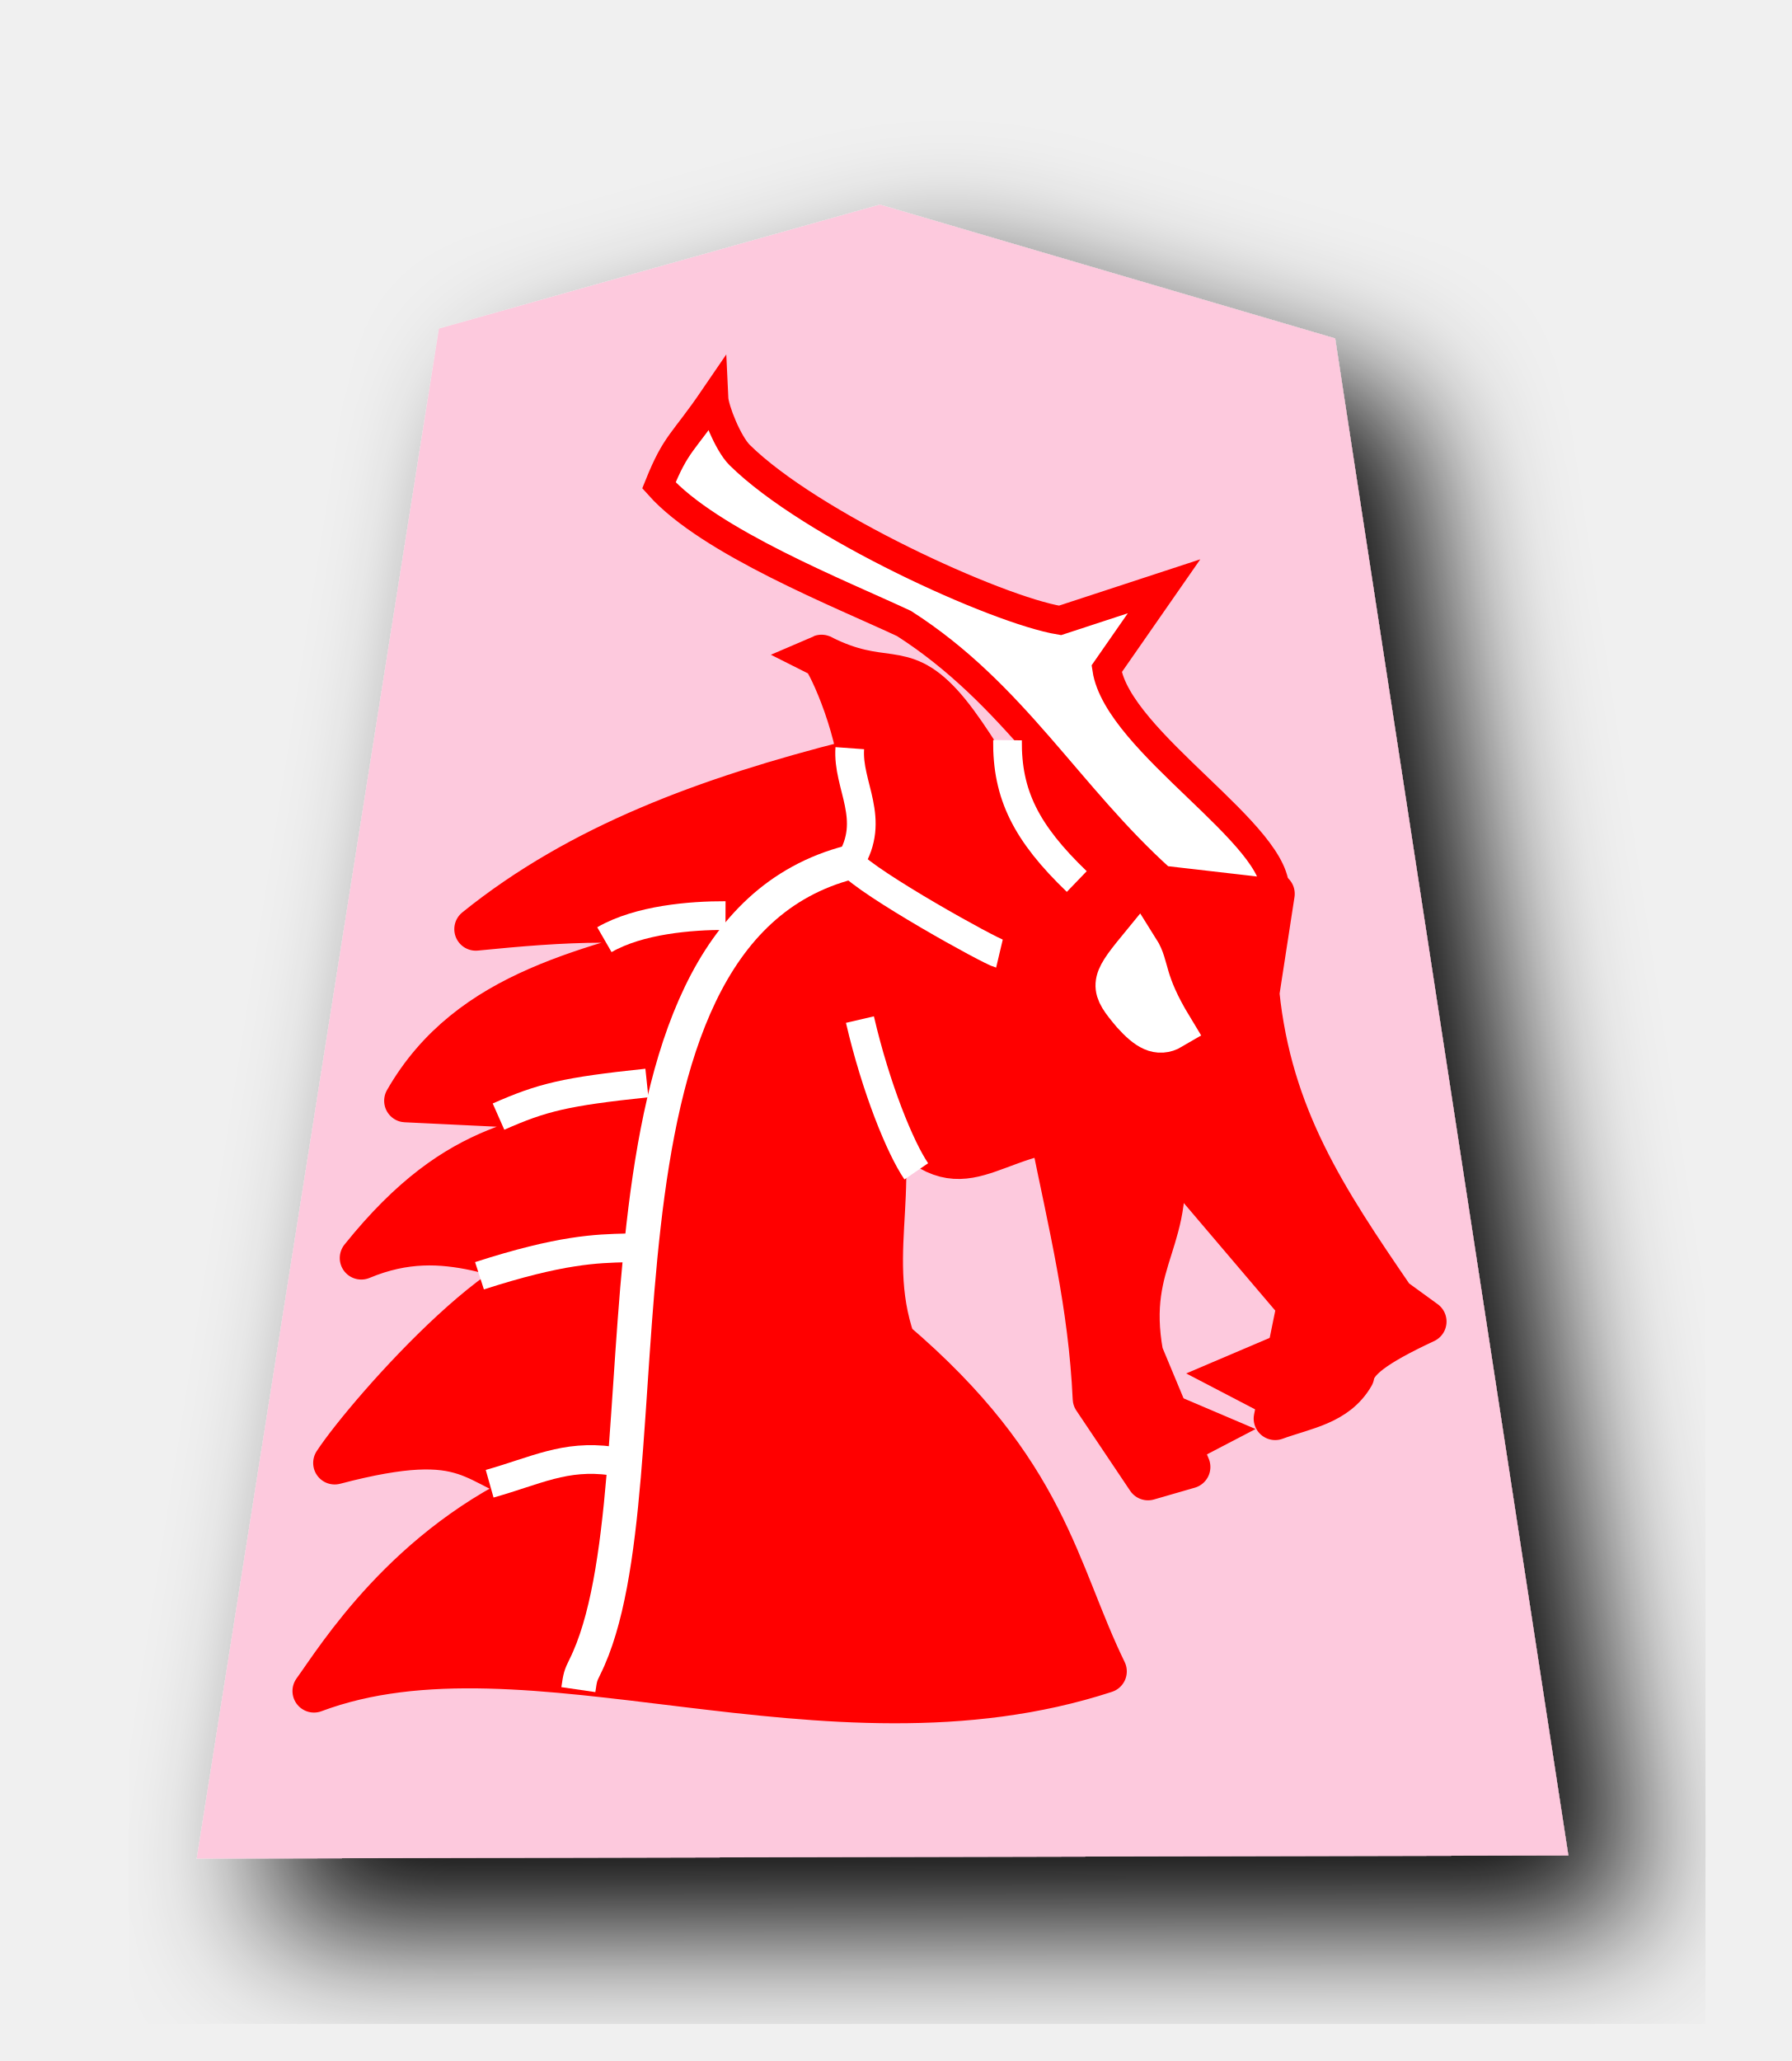
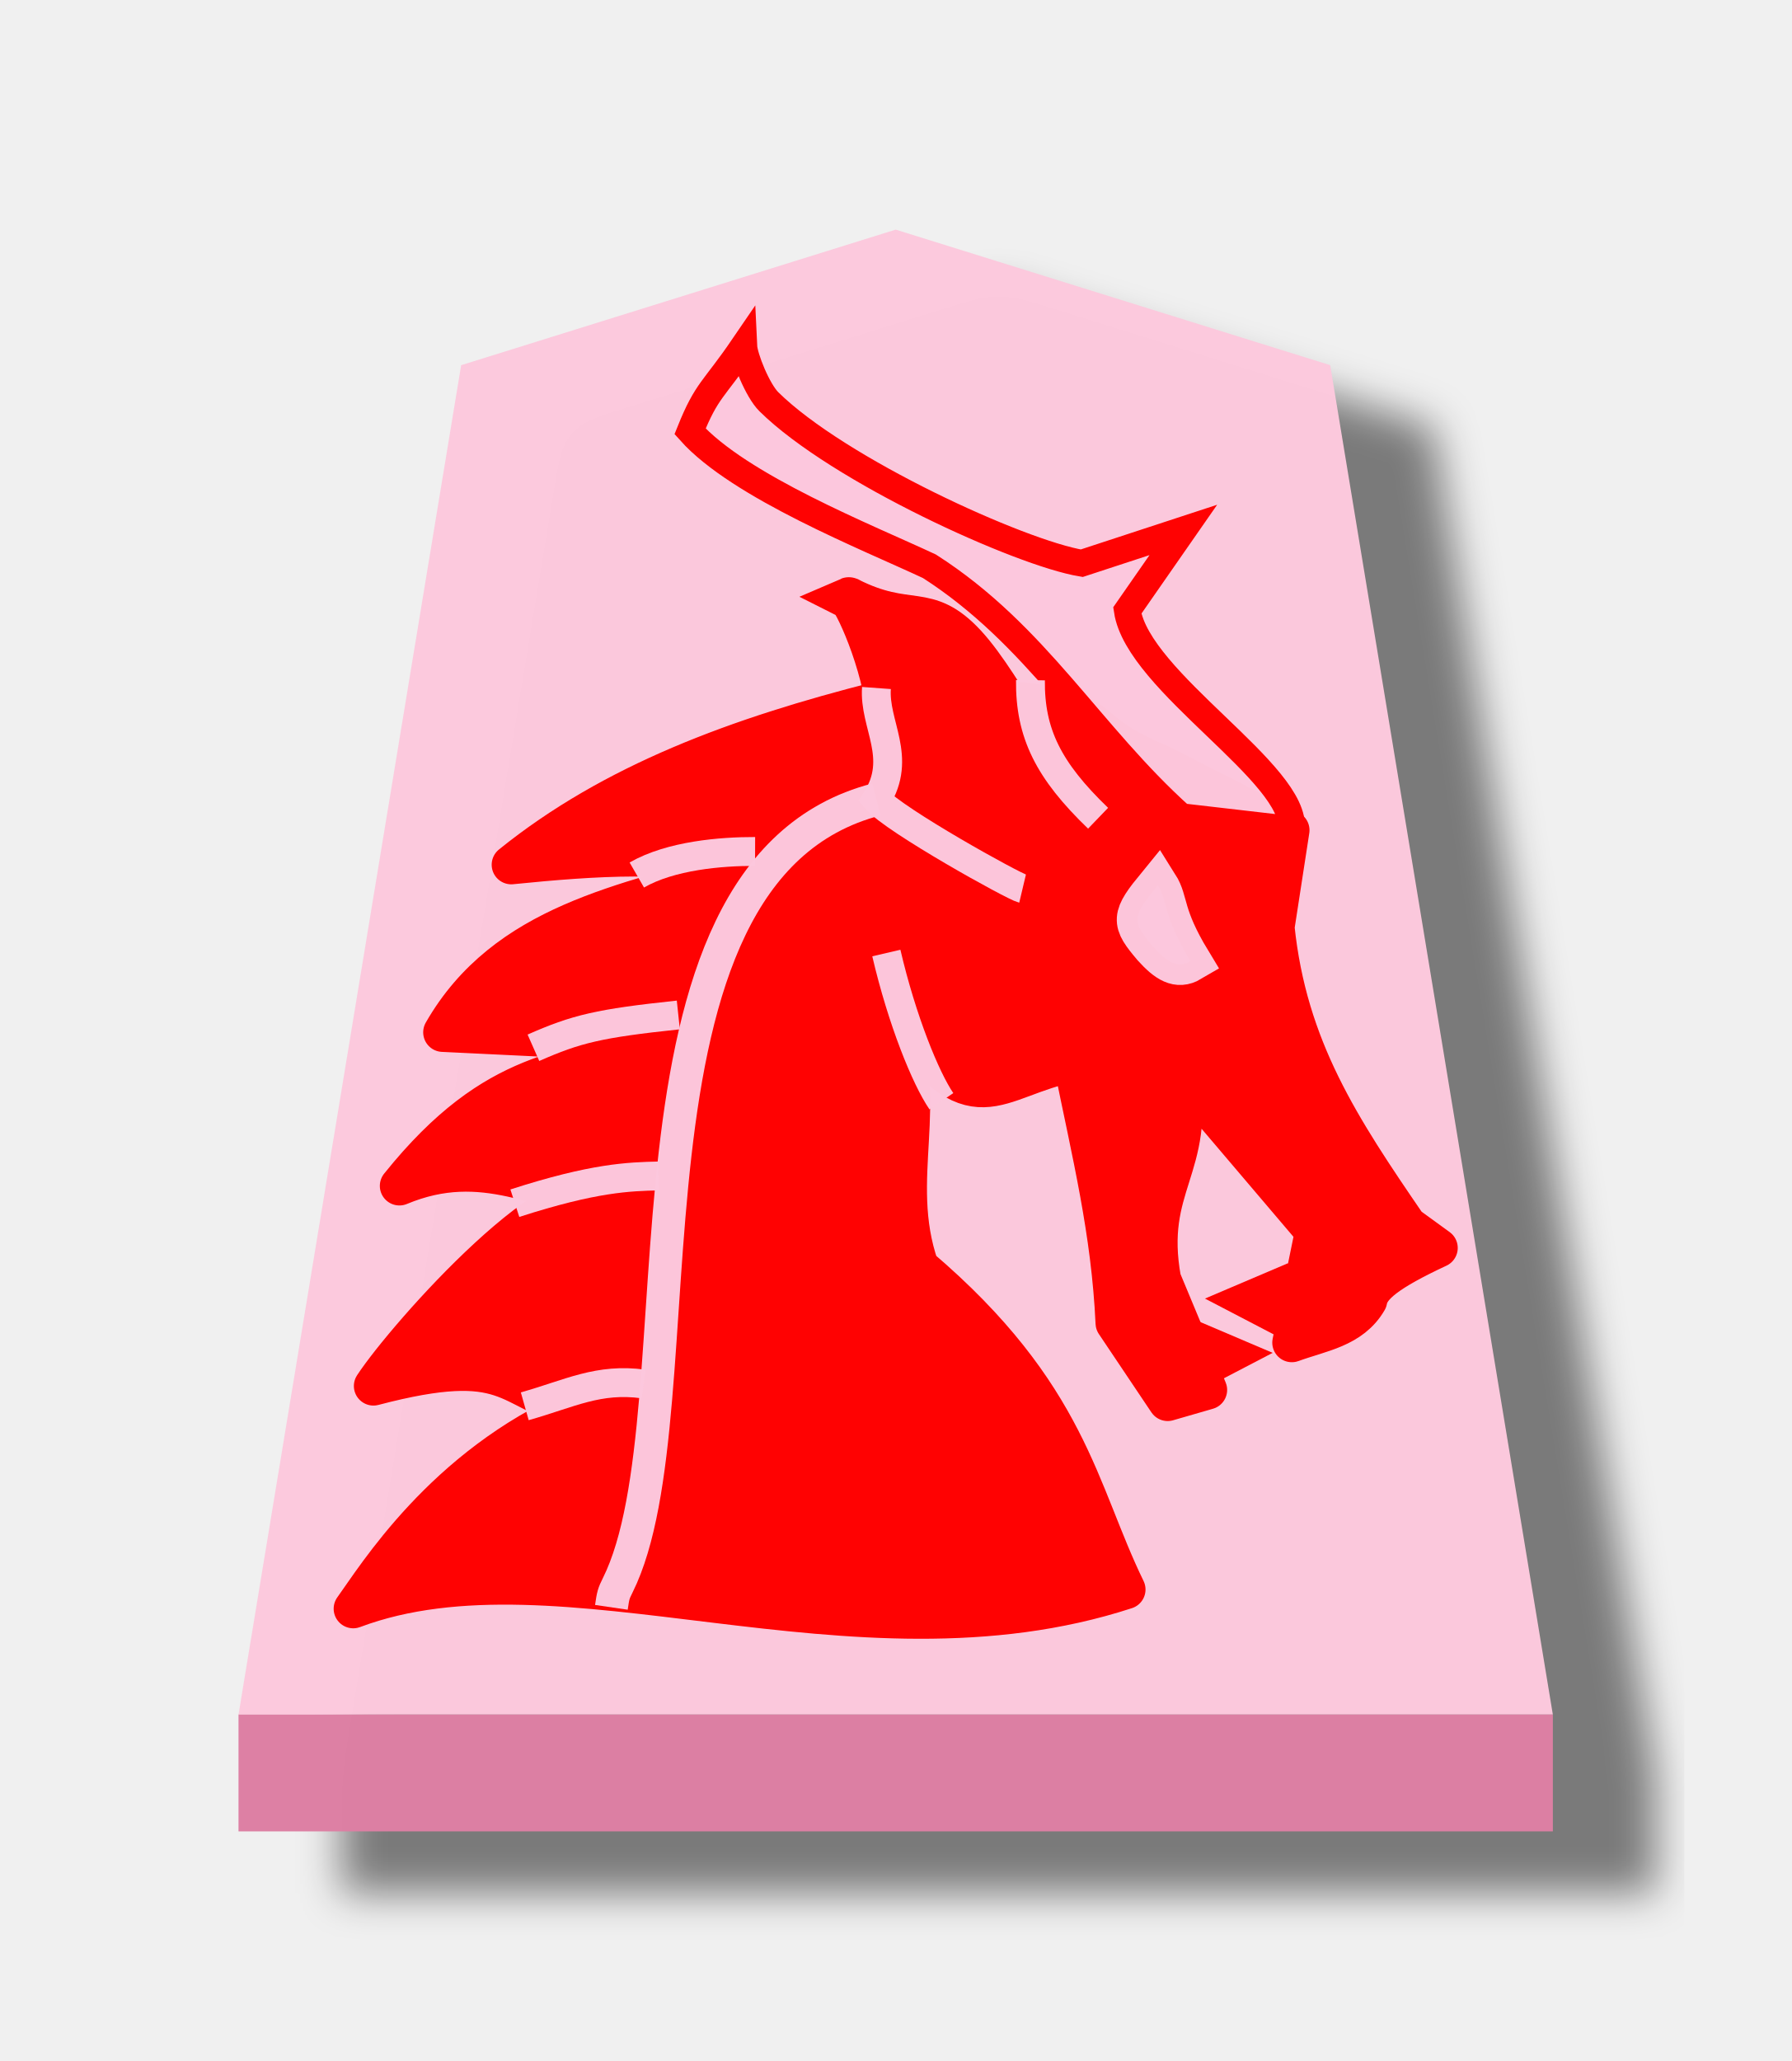
<svg xmlns="http://www.w3.org/2000/svg" width="52.157" height="60" version="1.1" id="svg1717">
  <defs id="defs1721">
    <filter style="color-interpolation-filters:sRGB" id="filter1552">
      <feFlood flood-opacity="0.498" flood-color="rgb(0,0,0)" result="flood" id="feFlood1542" />
      <feComposite in="flood" in2="SourceGraphic" operator="in" result="composite1" id="feComposite1544" />
      <feGaussianBlur in="composite1" stdDeviation="2.5" result="blur" id="feGaussianBlur1546" />
      <feOffset dx="4.57967e-15" dy="4.41314e-15" result="offset" id="feOffset1548" />
      <feComposite in="SourceGraphic" in2="offset" operator="over" result="composite2" id="feComposite1550" />
    </filter>
    <filter style="color-interpolation-filters:sRGB" id="filter1540">
      <feFlood flood-opacity="0.498" flood-color="rgb(0,0,0)" result="flood" id="feFlood1530" />
      <feComposite in="flood" in2="SourceGraphic" operator="in" result="composite1" id="feComposite1532" />
      <feGaussianBlur in="composite1" stdDeviation="2.5" result="blur" id="feGaussianBlur1534" />
      <feOffset dx="4.57967e-15" dy="4.41314e-15" result="offset" id="feOffset1536" />
      <feComposite in="SourceGraphic" in2="offset" operator="over" result="composite2" id="feComposite1538" />
    </filter>
    <filter id="drop-shadow-9">
      <feGaussianBlur in="SourceAlpha" result="blur" stdDeviation="2" id="feGaussianBlur5056" />
      <feOffset result="offsetBlur" dx="2" dy="2" id="feOffset5058" />
      <feBlend in="SourceGraphic" in2="offsetBlur" mode="normal" id="feBlend5060" />
    </filter>
    <filter id="drop-shadow-2">
      <feGaussianBlur in="SourceAlpha" result="blur" stdDeviation="2" id="feGaussianBlur6807" />
      <feOffset result="offsetBlur" dx="2" dy="2" id="feOffset6809" />
      <feBlend in="SourceGraphic" in2="offsetBlur" mode="normal" id="feBlend6811" />
    </filter>
    <filter id="drop-shadow-2-8">
      <feGaussianBlur in="SourceAlpha" result="blur" stdDeviation="2" id="feGaussianBlur6807-2" />
      <feOffset result="offsetBlur" dx="2" dy="2" id="feOffset6809-8" />
      <feBlend in="SourceGraphic" in2="offsetBlur" mode="normal" id="feBlend6811-0" />
    </filter>
    <filter id="drop-shadow-6">
      <feGaussianBlur in="SourceAlpha" result="blur" stdDeviation="2" id="feGaussianBlur5056-9" />
      <feOffset result="offsetBlur" dx="2" dy="2" id="feOffset5058-0" />
      <feBlend in="SourceGraphic" in2="offsetBlur" mode="normal" id="feBlend5060-9" />
    </filter>
    <filter id="drop-shadow-27">
      <feGaussianBlur in="SourceAlpha" result="blur" stdDeviation="2" id="feGaussianBlur5056-5" />
      <feOffset result="offsetBlur" dx="2" dy="2" id="feOffset5058-6" />
      <feBlend in="SourceGraphic" in2="offsetBlur" mode="normal" id="feBlend5060-96" />
    </filter>
    <filter id="drop-shadow-2-88">
      <feGaussianBlur in="SourceAlpha" result="blur" stdDeviation="2" id="feGaussianBlur6807-1" />
      <feOffset result="offsetBlur" dx="2" dy="2" id="feOffset6809-5" />
      <feBlend in="SourceGraphic" in2="offsetBlur" mode="normal" id="feBlend6811-7" />
    </filter>
    <filter id="drop-shadow-2-6">
      <feGaussianBlur in="SourceAlpha" result="blur" stdDeviation="2" id="feGaussianBlur6807-4" />
      <feOffset result="offsetBlur" dx="2" dy="2" id="feOffset6809-6" />
      <feBlend in="SourceGraphic" in2="offsetBlur" mode="normal" id="feBlend6811-8" />
    </filter>
    <filter id="drop-shadow-62">
      <feGaussianBlur in="SourceAlpha" result="blur" stdDeviation="2" id="feGaussianBlur5056-7" />
      <feOffset result="offsetBlur" dx="2" dy="2" id="feOffset5058-9" />
      <feBlend in="SourceGraphic" in2="offsetBlur" mode="normal" id="feBlend5060-1" />
    </filter>
    <filter id="drop-shadow-1">
      <feGaussianBlur in="SourceAlpha" result="blur" stdDeviation="2" id="feGaussianBlur5056-0" />
      <feOffset result="offsetBlur" dx="2" dy="2" id="feOffset5058-7" />
      <feBlend in="SourceGraphic" in2="offsetBlur" mode="normal" id="feBlend5060-4" />
    </filter>
-     <filter id="drop-shadow-27-5">
-       <feGaussianBlur in="SourceAlpha" result="blur" stdDeviation="2" id="feGaussianBlur5056-5-1" />
-       <feOffset result="offsetBlur" dx="2" dy="2" id="feOffset5058-6-9" />
-       <feBlend in="SourceGraphic" in2="offsetBlur" mode="normal" id="feBlend5060-96-7" />
+     <filter id="drop-shadow-2-67">
+       <feGaussianBlur in="SourceAlpha" result="blur" stdDeviation="2" id="feGaussianBlur6807-7" />
+       <feOffset result="offsetBlur" dx="2" dy="2" id="feOffset6809-4" />
+       <feBlend in="SourceGraphic" in2="offsetBlur" mode="normal" id="feBlend6811-74" />
+     </filter>
+     <filter id="drop-shadow-2-86">
+       <feGaussianBlur in="SourceAlpha" result="blur" stdDeviation="2" id="feGaussianBlur6807-6" />
+       <feOffset result="offsetBlur" dx="2" dy="2" id="feOffset6809-9" />
+       <feBlend in="SourceGraphic" in2="offsetBlur" mode="normal" id="feBlend6811-1" />
+     </filter>
+     <filter id="drop-shadow-22">
+       <feGaussianBlur in="SourceAlpha" result="blur" stdDeviation="2" id="feGaussianBlur5056-0-5" />
+       <feOffset result="offsetBlur" dx="2" dy="2" id="feOffset5058-0-0" />
+       <feBlend in="SourceGraphic" in2="offsetBlur" mode="normal" id="feBlend5060-0" />
+     </filter>
+     <filter id="drop-shadow-2-8-6">
+       <feGaussianBlur in="SourceAlpha" result="blur" stdDeviation="2" id="feGaussianBlur6807-40" />
+       <feOffset result="offsetBlur" dx="2" dy="2" id="feOffset6809-4-3" />
+       <feBlend in="SourceGraphic" in2="offsetBlur" mode="normal" id="feBlend6811-3" />
+     </filter>
+     <filter id="drop-shadow-5">
+       <feGaussianBlur in="SourceAlpha" result="blur" stdDeviation="2" id="feGaussianBlur5056-6" />
+       <feOffset result="offsetBlur" dx="2" dy="2" id="feOffset5058-2" />
+       <feBlend in="SourceGraphic" in2="offsetBlur" mode="normal" id="feBlend5060-8" />
+     </filter>
+     <filter id="drop-shadow-5-9">
+       <feGaussianBlur in="SourceAlpha" result="blur" stdDeviation="2" id="feGaussianBlur5056-6-0" />
+       <feOffset result="offsetBlur" dx="2" dy="2" id="feOffset5058-2-0" />
+       <feBlend in="SourceGraphic" in2="offsetBlur" mode="normal" id="feBlend5060-8-3" />
+     </filter>
+     <filter id="drop-shadow-2-84">
+       <feGaussianBlur in="SourceAlpha" result="blur" stdDeviation="2" id="feGaussianBlur6807-9" />
+       <feOffset result="offsetBlur" dx="2" dy="2" id="feOffset6809-5-9" />
+       <feBlend in="SourceGraphic" in2="offsetBlur" mode="normal" id="feBlend6811-1-9" />
+     </filter>
+     <filter id="drop-shadow-2-84-4">
+       <feGaussianBlur in="SourceAlpha" result="blur" stdDeviation="2" id="feGaussianBlur6807-9-5" />
+       <feOffset result="offsetBlur" dx="2" dy="2" id="feOffset6809-5-7" />
+       <feBlend in="SourceGraphic" in2="offsetBlur" mode="normal" id="feBlend6811-1-1" />
+     </filter>
+     <filter id="drop-shadow-5-1">
+       <feGaussianBlur in="SourceAlpha" result="blur" stdDeviation="2" id="feGaussianBlur5056-6-9" />
+       <feOffset result="offsetBlur" dx="2" dy="2" id="feOffset5058-2-6" />
+       <feBlend in="SourceGraphic" in2="offsetBlur" mode="normal" id="feBlend5060-8-9" />
+     </filter>
+     <filter id="drop-shadow-5-1-3">
+       <feGaussianBlur in="SourceAlpha" result="blur" stdDeviation="2" id="feGaussianBlur5056-6-9-6" />
+       <feOffset result="offsetBlur" dx="2" dy="2" id="feOffset5058-2-6-1" />
+       <feBlend in="SourceGraphic" in2="offsetBlur" mode="normal" id="feBlend5060-8-9-7" />
+     </filter>
+     <filter id="drop-shadow-2-84-1">
+       <feGaussianBlur in="SourceAlpha" result="blur" stdDeviation="2" id="feGaussianBlur6807-9-0" />
+       <feOffset result="offsetBlur" dx="2" dy="2" id="feOffset6809-5-3" />
+       <feBlend in="SourceGraphic" in2="offsetBlur" mode="normal" id="feBlend6811-1-0" />
+     </filter>
+     <filter id="drop-shadow-2-84-1-0">
+       <feGaussianBlur in="SourceAlpha" result="blur" stdDeviation="2" id="feGaussianBlur6807-9-0-0" />
+       <feOffset result="offsetBlur" dx="2" dy="2" id="feOffset6809-5-3-6" />
+       <feBlend in="SourceGraphic" in2="offsetBlur" mode="normal" id="feBlend6811-1-0-3" />
+     </filter>
+     <filter id="drop-shadow-5-1-2">
+       <feGaussianBlur in="SourceAlpha" result="blur" stdDeviation="2" id="feGaussianBlur5056-6-9-8" />
+       <feOffset result="offsetBlur" dx="2" dy="2" id="feOffset5058-2-6-5" />
+       <feBlend in="SourceGraphic" in2="offsetBlur" mode="normal" id="feBlend5060-8-9-1" />
+     </filter>
+     <filter id="drop-shadow-5-1-2-8">
+       <feGaussianBlur in="SourceAlpha" result="blur" stdDeviation="2" id="feGaussianBlur5056-6-9-8-3" />
+       <feOffset result="offsetBlur" dx="2" dy="2" id="feOffset5058-2-6-5-7" />
+       <feBlend in="SourceGraphic" in2="offsetBlur" mode="normal" id="feBlend5060-8-9-1-4" />
+     </filter>
+     <filter id="drop-shadow-2-84-1-0-0">
+       <feGaussianBlur in="SourceAlpha" result="blur" stdDeviation="2" id="feGaussianBlur6807-9-0-9" />
+       <feOffset result="offsetBlur" dx="2" dy="2" id="feOffset6809-5-3-1" />
+       <feBlend in="SourceGraphic" in2="offsetBlur" mode="normal" id="feBlend6811-1-0-0" />
+     </filter>
+     <filter id="drop-shadow-2-84-1-0-1">
+       <feGaussianBlur in="SourceAlpha" result="blur" stdDeviation="2" id="feGaussianBlur6807-9-0-9-0" />
+       <feOffset result="offsetBlur" dx="2" dy="2" id="feOffset6809-5-3-1-2" />
+       <feBlend in="SourceGraphic" in2="offsetBlur" mode="normal" id="feBlend6811-1-0-0-7" />
+     </filter>
+     <filter id="drop-shadow-5-1-1">
+       <feGaussianBlur in="SourceAlpha" result="blur" stdDeviation="2" id="feGaussianBlur5056-6-9-88" />
+       <feOffset result="offsetBlur" dx="2" dy="2" id="feOffset5058-2-6-1-6" />
+       <feBlend in="SourceGraphic" in2="offsetBlur" mode="normal" id="feBlend5060-8-9-5" />
+     </filter>
+     <filter id="drop-shadow-2-84-1-4">
+       <feGaussianBlur in="SourceAlpha" result="blur" stdDeviation="2" id="feGaussianBlur6807-9-0-2" />
+       <feOffset result="offsetBlur" dx="2" dy="2" id="feOffset6809-5-3-5" />
+       <feBlend in="SourceGraphic" in2="offsetBlur" mode="normal" id="feBlend6811-1-0-4" />
+     </filter>
+     <filter style="color-interpolation-filters:sRGB" id="filter4363">
+       <feFlood flood-opacity="0.498" flood-color="rgb(0,0,0)" result="flood" id="feFlood4353" />
+       <feComposite in="flood" in2="SourceGraphic" operator="in" result="composite1" id="feComposite4355" />
+       <feGaussianBlur in="composite1" stdDeviation="1" result="blur" id="feGaussianBlur4357" />
+       <feOffset dx="5" dy="3" result="offset" id="feOffset4359" />
+       <feComposite in="SourceGraphic" in2="offset" operator="over" result="composite2" id="feComposite4361" />
+     </filter>
+     <filter style="color-interpolation-filters:sRGB" id="filter4195">
+       <feFlood flood-opacity="0.498" flood-color="rgb(0,0,0)" result="flood" id="feFlood4185" />
+       <feComposite in="flood" in2="SourceGraphic" operator="in" result="composite1" id="feComposite4187" />
+       <feGaussianBlur in="composite1" stdDeviation="1" result="blur" id="feGaussianBlur4189" />
+       <feOffset dx="5" dy="3" result="offset" id="feOffset4191" />
+       <feComposite in="SourceGraphic" in2="offset" operator="over" result="composite2" id="feComposite4193" />
+     </filter>
+     <filter style="color-interpolation-filters:sRGB" id="filter4459">
+       <feFlood flood-opacity="0.498" flood-color="rgb(0,0,0)" result="flood" id="feFlood4449" />
+       <feComposite in="flood" in2="SourceGraphic" operator="in" result="composite1" id="feComposite4451" />
+       <feGaussianBlur in="composite1" stdDeviation="1" result="blur" id="feGaussianBlur4453" />
+       <feOffset dx="5" dy="3" result="offset" id="feOffset4455" />
+       <feComposite in="SourceGraphic" in2="offset" operator="over" result="composite2" id="feComposite4457" />
+     </filter>
+     <filter style="color-interpolation-filters:sRGB" id="filter4447">
+       <feFlood flood-opacity="0.498" flood-color="rgb(0,0,0)" result="flood" id="feFlood4437" />
+       <feComposite in="flood" in2="SourceGraphic" operator="in" result="composite1" id="feComposite4439" />
+       <feGaussianBlur in="composite1" stdDeviation="1" result="blur" id="feGaussianBlur4441" />
+       <feOffset dx="5" dy="3" result="offset" id="feOffset4443" />
+       <feComposite in="SourceGraphic" in2="offset" operator="over" result="composite2" id="feComposite4445" />
+     </filter>
+     <filter style="color-interpolation-filters:sRGB" id="filter4351">
+       <feFlood flood-opacity="0.498" flood-color="rgb(0,0,0)" result="flood" id="feFlood4341" />
+       <feComposite in="flood" in2="SourceGraphic" operator="in" result="composite1" id="feComposite4343" />
+       <feGaussianBlur in="composite1" stdDeviation="1" result="blur" id="feGaussianBlur4345" />
+       <feOffset dx="5" dy="3" result="offset" id="feOffset4347" />
+       <feComposite in="SourceGraphic" in2="offset" operator="over" result="composite2" id="feComposite4349" />
+     </filter>
+     <filter style="color-interpolation-filters:sRGB" id="filter4207">
+       <feFlood flood-opacity="0.498" flood-color="rgb(0,0,0)" result="flood" id="feFlood4197" />
+       <feComposite in="flood" in2="SourceGraphic" operator="in" result="composite1" id="feComposite4199" />
+       <feGaussianBlur in="composite1" stdDeviation="1" result="blur" id="feGaussianBlur4201" />
+       <feOffset dx="5" dy="3" result="offset" id="feOffset4203" />
+       <feComposite in="SourceGraphic" in2="offset" operator="over" result="composite2" id="feComposite4205" />
+     </filter>
+     <filter style="color-interpolation-filters:sRGB" id="filter4471">
+       <feFlood flood-opacity="0.498" flood-color="rgb(0,0,0)" result="flood" id="feFlood4461" />
+       <feComposite in="flood" in2="SourceGraphic" operator="in" result="composite1" id="feComposite4463" />
+       <feGaussianBlur in="composite1" stdDeviation="1" result="blur" id="feGaussianBlur4465" />
+       <feOffset dx="5" dy="3" result="offset" id="feOffset4467" />
+       <feComposite in="SourceGraphic" in2="offset" operator="over" result="composite2" id="feComposite4469" />
+     </filter>
+     <filter style="color-interpolation-filters:sRGB" id="filter4435">
+       <feFlood flood-opacity="0.498" flood-color="rgb(0,0,0)" result="flood" id="feFlood4425" />
+       <feComposite in="flood" in2="SourceGraphic" operator="in" result="composite1" id="feComposite4427" />
+       <feGaussianBlur in="composite1" stdDeviation="1" result="blur" id="feGaussianBlur4429" />
+       <feOffset dx="5" dy="3" result="offset" id="feOffset4431" />
+       <feComposite in="SourceGraphic" in2="offset" operator="over" result="composite2" id="feComposite4433" />
+     </filter>
+     <filter style="color-interpolation-filters:sRGB" id="filter4339">
+       <feFlood flood-opacity="0.498" flood-color="rgb(0,0,0)" result="flood" id="feFlood4329" />
+       <feComposite in="flood" in2="SourceGraphic" operator="in" result="composite1" id="feComposite4331" />
+       <feGaussianBlur in="composite1" stdDeviation="1" result="blur" id="feGaussianBlur4333" />
+       <feOffset dx="5" dy="3" result="offset" id="feOffset4335" />
+       <feComposite in="SourceGraphic" in2="offset" operator="over" result="composite2" id="feComposite4337" />
+     </filter>
+     <filter style="color-interpolation-filters:sRGB" id="filter4219">
+       <feFlood flood-opacity="0.498" flood-color="rgb(0,0,0)" result="flood" id="feFlood4209" />
+       <feComposite in="flood" in2="SourceGraphic" operator="in" result="composite1" id="feComposite4211" />
+       <feGaussianBlur in="composite1" stdDeviation="1" result="blur" id="feGaussianBlur4213" />
+       <feOffset dx="5" dy="3" result="offset" id="feOffset4215" />
+       <feComposite in="SourceGraphic" in2="offset" operator="over" result="composite2" id="feComposite4217" />
    </filter>
  </defs>
  <filter id="drop-shadow">
    <feGaussianBlur in="SourceAlpha" result="blur" stdDeviation="2" id="feGaussianBlur1692" />
    <feOffset result="offsetBlur" dx="2" dy="2" id="feOffset1694" />
    <feBlend in="SourceGraphic" in2="offsetBlur" mode="normal" id="feBlend1696" />
  </filter>
-   <g style="display:inline;fill:#fdc9dd;fill-opacity:1;filter:url(#drop-shadow-1)" id="g5867" transform="translate(36.57914,-0.278679)">
-     <path style="fill:#fdc9dd;fill-opacity:1" id="path5865" d="m -10.96,6.237 -12.838,3.608 -7.051,44.54 39.934,-0.09 -6.79,-44.163 z" />
-   </g>
-   <g transform="matrix(-0.8354604,0,0,0.8354604,680.1168,-128.1139)" id="g6025" style="display:inline">
-     <g transform="translate(4.121665,59)" id="g6015" style="display:inline;stroke:#ff0000">
-       <g style="display:inline;stroke:#ff0000;stroke-width:2.599;stroke-miterlimit:4;stroke-dasharray:none" transform="matrix(0.5770575,0,0,0.5770575,833.7214,78.92531)" id="g5997">
-         <path style="fill:#ff0000;stroke:#ff0000;stroke-width:2.599;stroke-linecap:butt;stroke-linejoin:round;stroke-miterlimit:4;stroke-dasharray:none;stroke-opacity:1" d="m -99.87,72.614 c -7.78,0.586 -4.396,1.589 -10.239,4.008 l -7.995,4.072 0.925,6.001 c -0.772,7.489 -4.086,12.458 -8.187,18.445 l -1.906,1.385 c 3.131,1.462 4.202,2.343 4.36,3.242 1.005,1.731 2.906,1.962 4.689,2.614 l -1.404,-6.879 8.357,-9.827 c -1.069,5.91 2.171,6.923 1.106,12.803 l -2.846,6.828 2.467,0.713 3.25,-4.845 c 0.265,-5.698 1.452,-10.41 2.608,-16.125 4.941,0.959 6.067,4.203 11.11,-2.966 -2.428,5.368 0.319,10.072 -1.61,15.629 -9.267,7.895 -9.809,13.852 -12.777,19.936 16.922,5.52 34.885,-3.645 47.789,1.187 -1.395,-1.919 -5.585,-8.811 -13.798,-12.367 4.418,-1.137 3.963,-3.662 12.548,-1.406 -1.982,-3.024 -11.977,-14.33 -14.779,-11.532 4.38,-0.312 7.877,-3.05 13.173,-0.842 -6.098,-7.596 -10.395,-6.791 -15.394,-8.884 l 6.317,-0.304 6.396,-0.308 c -3.868,-6.756 -11.321,-7.973 -18.227,-10.033 3.534,-1.207 8.844,-0.849 13.991,-0.33 -6.281,-5.071 -14.012,-7.917 -22.742,-10.13" id="path5993" />
-         <path style="fill:#ffffff;stroke:#ffffff;stroke-width:2.599;stroke-linecap:butt;stroke-linejoin:miter;stroke-miterlimit:4;stroke-dasharray:none;stroke-opacity:1" d="m -109.935,84.098 c -0.65,1.03 -0.28,1.823 -2.024,4.698 0.796,0.469 1.453,0.056 2.315,-0.896 1.332,-1.579 1.355,-1.792 -0.291,-3.802 z" id="path5995" />
+   <g transform="translate(-93.6097,-49.28016)" style="opacity:0.99" id="g5018">
+     <g style="filter:url(#filter4219)" transform="matrix(0.6,0,0,0.6,-0.2456695,-2.835138)" id="g4054">
+       <g id="g15654" transform="matrix(1.05,0,0,1.05,-10.50478,-8.770026)" style="opacity:1">
+         <g id="g15661">
+           <g transform="matrix(1.573035,0,0,1.463028,219.5209,92.57744)" id="g55026-924" style="fill:#75581b;fill-opacity:1" />
+           <g style="fill:#ffd5e5;fill-opacity:1" id="g5765-2" transform="matrix(1.573035,0,0,1.463028,218.5311,90.86785)">
+             <path style="fill:#fcc8dc;fill-opacity:0.992;stroke-width:1" id="path5763-72" d="M -11.541,7.394 -24.308,11.676 -30.849,54.296 7.766,54.296 1.225,11.675 Z" />
+           </g>
+         </g>
      </g>
-       <path id="path5999" d="m 765.516,125.462 c -0.232,-1.976 5.474,-5.258 5.857,-7.812 l -2,-2.875 3.625,1.188 c 2.198,-0.363 8.69,-3.318 11.166,-5.762 0.404,-0.399 0.877,-1.577 0.896,-1.988 1.092,1.6 1.312,1.543 1.917,3.045 -1.766,1.976 -6.346,3.785 -8.542,4.814 -3.834,2.455 -5.71,5.991 -8.986,8.935 z" style="display:inline;fill:#ffffff;stroke:#ff0000;stroke-width:1;stroke-linecap:butt;stroke-linejoin:miter;stroke-miterlimit:4;stroke-dasharray:none;stroke-opacity:1" />
-       <path id="path6001" d="m 772.686,124.962 c 1.479,-1.042 3.052,-4.564 4.465,-6.09 1.406,-1.517 2.006,-0.57 4.16,-1.66 -0.129,-0.056 -1.26,2.287 -1.405,4.325 -0.083,1.163 0.788,2.395 0.757,2.6 -0.357,2.4 -4.694,2.588 -5.54,3.45" style="display:inline;fill:#ff0000;stroke:#ff0000;stroke-width:1.5;stroke-linecap:butt;stroke-linejoin:miter;stroke-miterlimit:4;stroke-dasharray:none;stroke-opacity:1" />
-       <path id="path6003" d="m 765.483,143.265 1.949,-1.016 -1.989,-0.847" style="fill:#ff0000;stroke:#ff0000;stroke-width:1px;stroke-linecap:butt;stroke-linejoin:miter;stroke-opacity:1" />
-       <path id="path6005" d="m 780.325,124.393 c 9.962,2.579 6.124,21.803 9.235,28.043 0.149,0.3 0.161,0.347 0.225,0.785" style="fill:none;stroke:#ffffff;stroke-width:1.197;stroke-linecap:butt;stroke-linejoin:miter;stroke-miterlimit:4;stroke-dasharray:none;stroke-opacity:1" />
-       <path style="fill:none;stroke:#ffffff;stroke-width:1px;stroke-linecap:butt;stroke-linejoin:miter;stroke-opacity:1" d="m 778.008,135.161 c 0.56,-0.82 1.404,-2.885 1.964,-5.288" id="path6007" />
-       <path style="fill:none;stroke:#ffffff;stroke-width:1;stroke-linecap:butt;stroke-linejoin:miter;stroke-miterlimit:4;stroke-dasharray:none;stroke-opacity:1" d="m 772.415,125.063 c 1.765,-1.698 2.435,-3.03 2.414,-4.926" id="path6009" />
-       <path style="fill:none;stroke:#ffffff;stroke-width:1;stroke-linecap:butt;stroke-linejoin:miter;stroke-miterlimit:4;stroke-dasharray:none;stroke-opacity:1" d="m 775.11,127.575 c 0.32,-0.076 4.564,-2.431 5.215,-3.182 -0.947,-1.51 0.095,-2.669 -10e-6,-3.977" id="path6011" />
-       <path style="fill:#ff0000;stroke:#ff0000;stroke-width:1px;stroke-linecap:butt;stroke-linejoin:miter;stroke-opacity:1" d="m 769.302,145.202 -1.949,-1.016 1.989,-0.847" id="path6013" />
+       <path id="path1890-5-9" d="m 168,170.049 v 5.669 l 63.78,-3e-5 v -5.669 z" style="opacity:1;fill:#dc7ea2;fill-opacity:0.992;stroke:none;stroke-width:0.3;stroke-linecap:butt;stroke-linejoin:miter;stroke-miterlimit:4;stroke-dasharray:none;stroke-opacity:1" />
    </g>
-     <path style="fill:none;stroke:#ffffff;stroke-width:1px;stroke-linecap:butt;stroke-linejoin:miter;stroke-opacity:1" d="m 788.778,185.249 c 1.208,-0.004 3.013,0.144 4.221,0.84" id="path6017" />
-     <path id="path6019" d="m 791.518,191.083 c 2.838,0.3 3.642,0.496 5.171,1.171" style="fill:none;stroke:#ffffff;stroke-width:1px;stroke-linecap:butt;stroke-linejoin:miter;stroke-opacity:1" />
-     <path style="fill:none;stroke:#ffffff;stroke-width:1px;stroke-linecap:butt;stroke-linejoin:miter;stroke-opacity:1" d="m 792.225,196.828 c 1.055,0.026 2.296,0.058 5.127,0.972" id="path6021" />
-     <path id="path6023" d="m 792.755,204.252 c 1.62,-0.221 2.622,0.337 4.243,0.795" style="fill:none;stroke:#ffffff;stroke-width:1px;stroke-linecap:butt;stroke-linejoin:miter;stroke-opacity:1" />
+     <g style="display:inline;opacity:1" id="g6025" transform="matrix(-0.8158271,0,0,0.8158271,759.1014,-77.06288)">
+       <g style="display:inline;stroke:#ff0000" id="g6015-7" transform="translate(4.121665,59)">
+         <g id="g5997-7" transform="matrix(0.5770575,0,0,0.5770575,833.7214,78.92531)" style="display:inline;stroke:#ff0000;stroke-width:2.599;stroke-miterlimit:4;stroke-dasharray:none">
+           <path id="path5993-8" d="m -99.87,72.614 c -7.78,0.586 -4.396,1.589 -10.239,4.008 l -7.995,4.072 0.925,6.001 c -0.772,7.489 -4.086,12.458 -8.187,18.445 l -1.906,1.385 c 3.131,1.462 4.202,2.343 4.36,3.242 1.005,1.731 2.906,1.962 4.689,2.614 l -1.404,-6.879 8.357,-9.827 c -1.069,5.91 2.171,6.923 1.106,12.803 l -2.846,6.828 2.467,0.713 3.25,-4.845 c 0.265,-5.698 1.452,-10.41 2.608,-16.125 4.941,0.959 6.067,4.203 11.11,-2.966 -2.428,5.368 0.319,10.072 -1.61,15.629 -9.267,7.895 -9.809,13.852 -12.777,19.936 16.922,5.52 34.885,-3.645 47.789,1.187 -1.395,-1.919 -5.585,-8.811 -13.798,-12.367 4.418,-1.137 3.963,-3.662 12.548,-1.406 -1.982,-3.024 -11.977,-14.33 -14.779,-11.532 4.38,-0.312 7.877,-3.05 13.173,-0.842 -6.098,-7.596 -10.395,-6.791 -15.394,-8.884 l 6.317,-0.304 6.396,-0.308 c -3.868,-6.756 -11.321,-7.973 -18.227,-10.033 3.534,-1.207 8.844,-0.849 13.991,-0.33 -6.281,-5.071 -14.012,-7.917 -22.742,-10.13" style="fill:#ff0000;stroke:#ff0000;stroke-width:2.422;stroke-linecap:butt;stroke-linejoin:round;stroke-miterlimit:4;stroke-dasharray:none;stroke-opacity:1" />
+           <path id="path5995-1" d="m -109.935,84.098 c -0.65,1.03 -0.28,1.823 -2.024,4.698 0.796,0.469 1.453,0.056 2.315,-0.896 1.332,-1.579 1.355,-1.792 -0.291,-3.802 z" style="fill:#fcc7dc;fill-opacity:0.988;stroke:#fcc7dc;stroke-width:2.549;stroke-linecap:butt;stroke-linejoin:miter;stroke-miterlimit:4;stroke-dasharray:none;stroke-opacity:0.988" />
+         </g>
+         <path style="display:inline;fill:#fcc7dc;fill-opacity:0.988;stroke:#ff0000;stroke-width:0.956;stroke-linecap:butt;stroke-linejoin:miter;stroke-miterlimit:4;stroke-dasharray:none;stroke-opacity:1" d="m 765.516,125.462 c -0.232,-1.976 5.474,-5.258 5.857,-7.812 l -2,-2.875 3.625,1.188 c 2.198,-0.363 8.69,-3.318 11.166,-5.762 0.404,-0.399 0.877,-1.577 0.896,-1.988 1.092,1.6 1.312,1.543 1.917,3.045 -1.766,1.976 -6.346,3.785 -8.542,4.814 -3.834,2.455 -5.71,5.991 -8.986,8.935 z" id="path5999-4" />
+         <path style="display:inline;fill:#ff0000;stroke:#ff0000;stroke-width:1.5;stroke-linecap:butt;stroke-linejoin:miter;stroke-miterlimit:4;stroke-dasharray:none;stroke-opacity:1" d="m 772.686,124.962 c 1.479,-1.042 3.052,-4.564 4.465,-6.09 1.406,-1.517 2.006,-0.57 4.16,-1.66 -0.129,-0.056 -1.26,2.287 -1.405,4.325 -0.083,1.163 0.788,2.395 0.757,2.6 -0.357,2.4 -4.694,2.588 -5.54,3.45" id="path6001-9" />
+         <path style="fill:#ff0000;stroke:#ff0000;stroke-width:1px;stroke-linecap:butt;stroke-linejoin:miter;stroke-opacity:1" d="m 765.483,143.265 1.949,-1.016 -1.989,-0.847" id="path6003-5" />
+         <path style="fill:none;stroke:#fcc7dc;stroke-width:1.177;stroke-linecap:butt;stroke-linejoin:miter;stroke-miterlimit:4;stroke-dasharray:none;stroke-opacity:0.988" d="m 780.325,124.393 c 9.962,2.579 6.124,21.803 9.235,28.043 0.149,0.3 0.161,0.347 0.225,0.785" id="path6005-2" />
+         <path id="path6007-4" d="m 778.008,135.161 c 0.56,-0.82 1.404,-2.885 1.964,-5.288" style="fill:none;stroke:#fcc7dc;stroke-width:1.03;stroke-linecap:butt;stroke-linejoin:miter;stroke-miterlimit:4;stroke-dasharray:none;stroke-opacity:0.988" />
+         <path id="path6009-8" d="m 772.415,125.063 c 1.765,-1.698 2.435,-3.03 2.414,-4.926" style="fill:none;stroke:#fcc7dc;stroke-width:1.03;stroke-linecap:butt;stroke-linejoin:miter;stroke-miterlimit:4;stroke-dasharray:none;stroke-opacity:0.988" />
+         <path id="path6011-8" d="m 775.11,127.575 c 0.32,-0.076 4.564,-2.431 5.215,-3.182 -0.947,-1.51 0.095,-2.669 -10e-6,-3.977" style="fill:none;stroke:#fcc7dc;stroke-width:1.03;stroke-linecap:butt;stroke-linejoin:miter;stroke-miterlimit:4;stroke-dasharray:none;stroke-opacity:0.988" />
+         <path id="path6013-6" d="m 769.302,145.202 -1.949,-1.016 1.989,-0.847" style="fill:#ff0000;stroke:#ff0000;stroke-width:1px;stroke-linecap:butt;stroke-linejoin:miter;stroke-opacity:1" />
+       </g>
+       <path id="path6017-2" d="m 788.778,185.249 c 1.208,-0.004 3.013,0.144 4.221,0.84" style="fill:none;stroke:#fcc7dc;stroke-width:1.03;stroke-linecap:butt;stroke-linejoin:miter;stroke-miterlimit:4;stroke-dasharray:none;stroke-opacity:0.988" />
+       <path style="fill:none;stroke:#fcc7dc;stroke-width:1.03;stroke-linecap:butt;stroke-linejoin:miter;stroke-miterlimit:4;stroke-dasharray:none;stroke-opacity:0.988" d="m 791.518,191.083 c 2.838,0.3 3.642,0.496 5.171,1.171" id="path6019-3" />
+       <path id="path6021-9" d="m 792.225,196.828 c 1.055,0.026 2.296,0.058 5.127,0.972" style="fill:none;stroke:#fcc7dc;stroke-width:1.03;stroke-linecap:butt;stroke-linejoin:miter;stroke-miterlimit:4;stroke-dasharray:none;stroke-opacity:0.988" />
+       <path style="fill:none;stroke:#fcc7dc;stroke-width:1.03;stroke-linecap:butt;stroke-linejoin:miter;stroke-miterlimit:4;stroke-dasharray:none;stroke-opacity:0.988" d="m 792.755,204.252 c 1.62,-0.221 2.622,0.337 4.243,0.795" id="path6023-3" />
+     </g>
  </g>
</svg>
